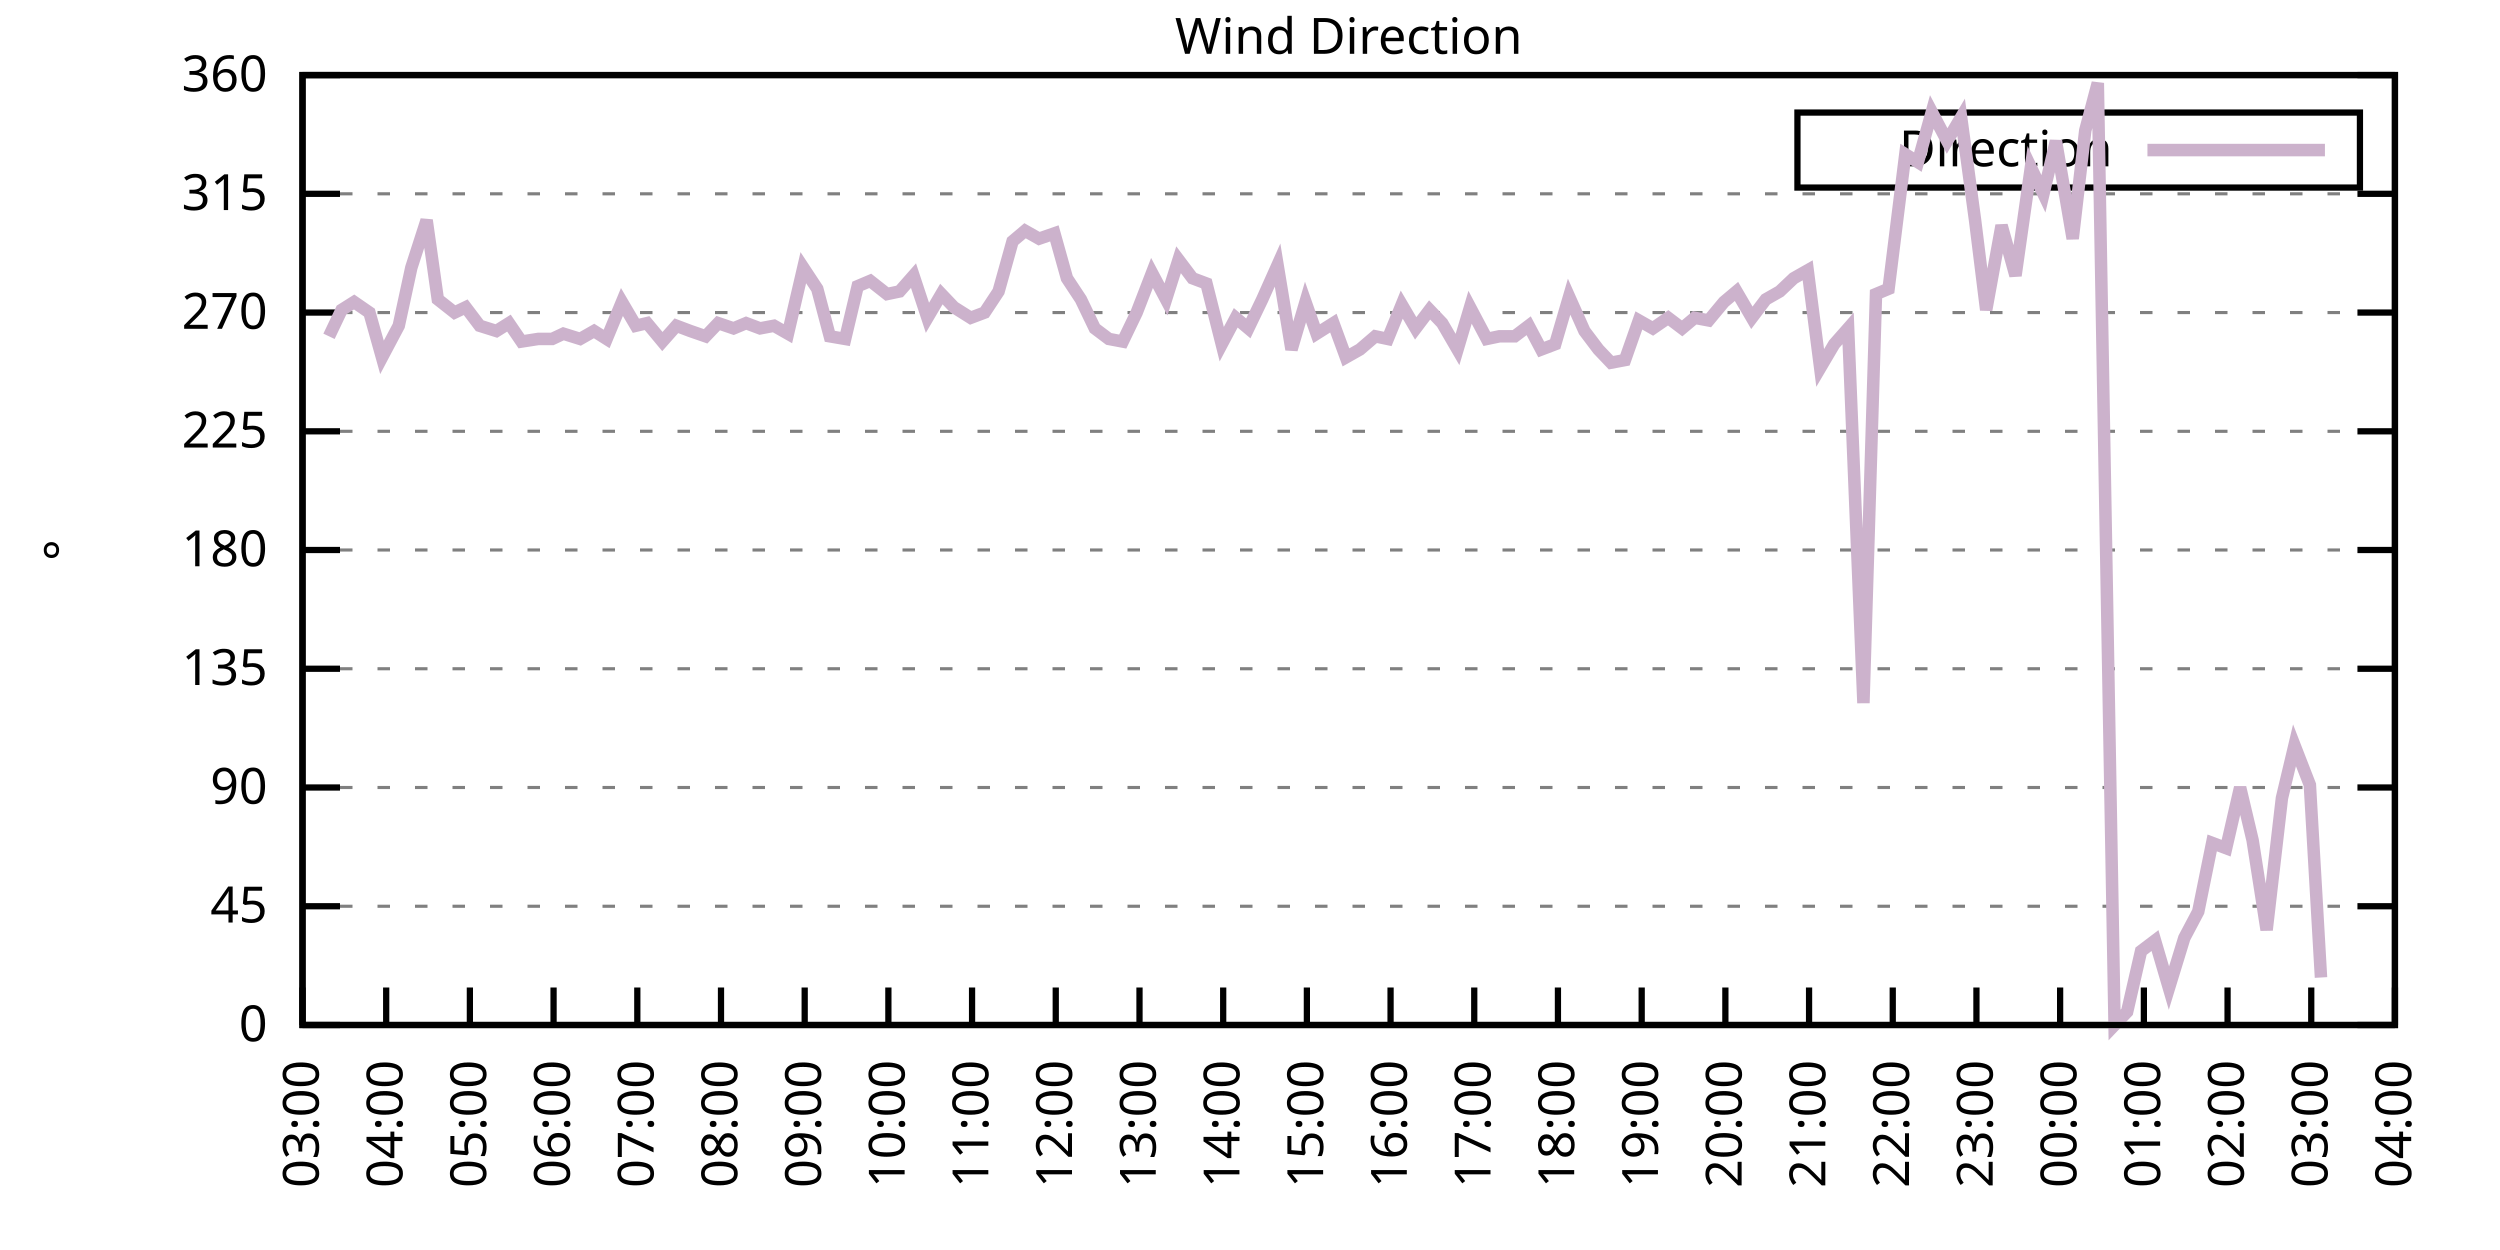
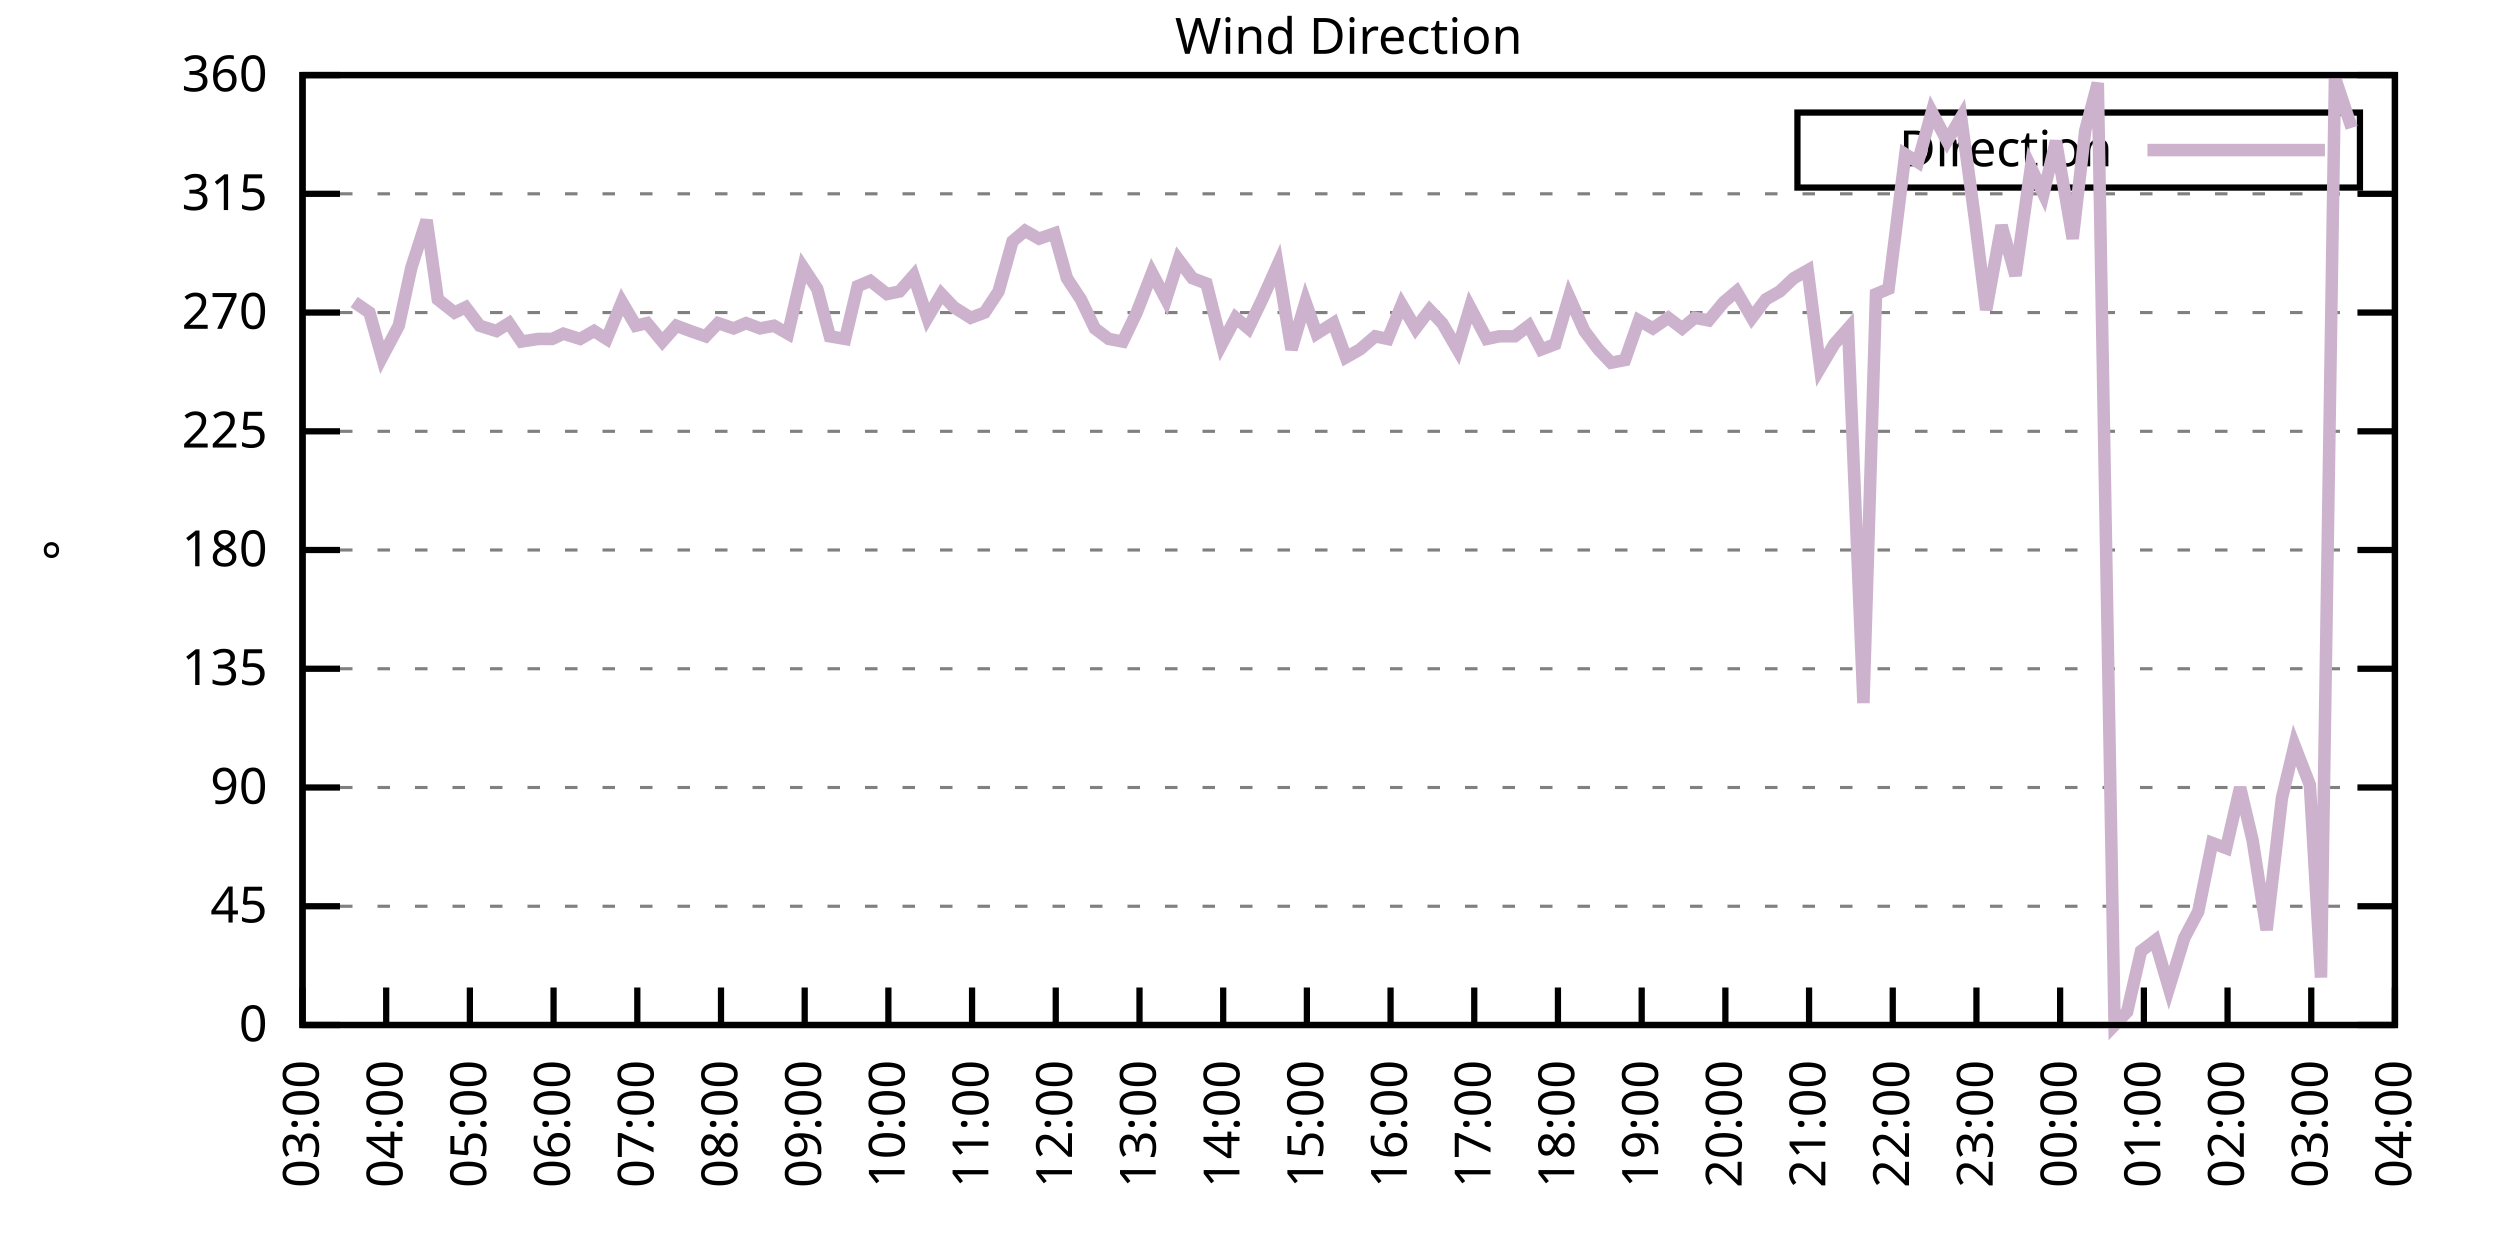
<svg xmlns="http://www.w3.org/2000/svg" xmlns:xlink="http://www.w3.org/1999/xlink" width="400" height="200" viewBox="0 0 400 200">
  <g id="gnuplot_canvas">
    <rect x="0" y="0" width="400" height="200" fill="none" />
    <defs>
      <circle id="gpDot" r="0.5" stroke-width="0.5" stroke="currentColor" />
      <path id="gpPt0" stroke-width="0.333" stroke="currentColor" d="M-1,0 h2 M0,-1 v2" />
      <path id="gpPt1" stroke-width="0.333" stroke="currentColor" d="M-1,-1 L1,1 M1,-1 L-1,1" />
      <path id="gpPt2" stroke-width="0.333" stroke="currentColor" d="M-1,0 L1,0 M0,-1 L0,1 M-1,-1 L1,1 M-1,1 L1,-1" />
      <rect id="gpPt3" stroke-width="0.333" stroke="currentColor" x="-1" y="-1" width="2" height="2" />
      <rect id="gpPt4" stroke-width="0.333" stroke="currentColor" fill="currentColor" x="-1" y="-1" width="2" height="2" />
      <circle id="gpPt5" stroke-width="0.333" stroke="currentColor" cx="0" cy="0" r="1" />
      <use xlink:href="#gpPt5" id="gpPt6" fill="currentColor" stroke="none" />
      <path id="gpPt7" stroke-width="0.333" stroke="currentColor" d="M0,-1.33 L-1.33,0.67 L1.33,0.67 z" />
      <use xlink:href="#gpPt7" id="gpPt8" fill="currentColor" stroke="none" />
      <use xlink:href="#gpPt7" id="gpPt9" stroke="currentColor" transform="rotate(180)" />
      <use xlink:href="#gpPt9" id="gpPt10" fill="currentColor" stroke="none" />
      <use xlink:href="#gpPt3" id="gpPt11" stroke="currentColor" transform="rotate(45)" />
      <use xlink:href="#gpPt11" id="gpPt12" fill="currentColor" stroke="none" />
      <path id="gpPt13" stroke-width="0.333" stroke="currentColor" d="M0,1.330 L1.265,0.411 L0.782,-1.067 L-0.782,-1.076 L-1.265,0.411 z" />
      <use xlink:href="#gpPt13" id="gpPt14" fill="currentColor" stroke="none" />
      <filter id="textbox" filterUnits="objectBoundingBox" x="0" y="0" height="1" width="1">
        <feFlood flood-color="white" flood-opacity="1" result="bgnd" />
        <feComposite in="SourceGraphic" in2="bgnd" operator="atop" />
      </filter>
      <filter id="greybox" filterUnits="objectBoundingBox" x="0" y="0" height="1" width="1">
        <feFlood flood-color="lightgrey" flood-opacity="1" result="grey" />
        <feComposite in="SourceGraphic" in2="grey" operator="atop" />
      </filter>
    </defs>
    <g fill="none" color="white" stroke="currentColor" stroke-width="1.00" stroke-linecap="butt" stroke-linejoin="miter">
</g>
    <g fill="none" color="black" stroke="currentColor" stroke-width="1.00" stroke-linecap="butt" stroke-linejoin="miter">
      <g stroke="none" shape-rendering="crispEdges">
        <polygon fill="rgb(255, 255, 255)" points="48.40,164.00 383.18,164.00 383.18,12.02 48.40,12.02 " />
      </g>
    </g>
    <g fill="none" color="black" stroke="currentColor" stroke-width="1.00" stroke-linecap="butt" stroke-linejoin="miter">
</g>
    <g fill="none" color="black" stroke="black" stroke-width="0.50" stroke-linecap="butt" stroke-linejoin="miter">
</g>
    <g fill="none" color="gray" stroke="currentColor" stroke-width="0.50" stroke-linecap="butt" stroke-linejoin="miter">
      <path stroke="gray" stroke-dasharray="2,4" class="gridline" d="M48.40,164.00 L383.19,164.00  " />
    </g>
    <g fill="none" color="gray" stroke="gray" stroke-width="1.00" stroke-linecap="butt" stroke-linejoin="miter">
</g>
    <g fill="none" color="black" stroke="currentColor" stroke-width="1.00" stroke-linecap="butt" stroke-linejoin="miter">
      <path stroke="black" d="M48.40,164.00 L54.40,164.00 M383.19,164.00 L377.19,164.00  " />
      <g transform="translate(42.80,166.60)" stroke="none" fill="black" font-family="Sans" font-size="8.00" text-anchor="end">
        <text>
          <tspan font-family="Sans"> 0</tspan>
        </text>
      </g>
    </g>
    <g fill="none" color="black" stroke="currentColor" stroke-width="1.00" stroke-linecap="butt" stroke-linejoin="miter">
</g>
    <g fill="none" color="black" stroke="black" stroke-width="0.50" stroke-linecap="butt" stroke-linejoin="miter">
</g>
    <g fill="none" color="gray" stroke="currentColor" stroke-width="0.50" stroke-linecap="butt" stroke-linejoin="miter">
      <path stroke="gray" stroke-dasharray="2,4" class="gridline" d="M48.40,145.00 L383.19,145.00  " />
    </g>
    <g fill="none" color="gray" stroke="gray" stroke-width="1.00" stroke-linecap="butt" stroke-linejoin="miter">
</g>
    <g fill="none" color="black" stroke="currentColor" stroke-width="1.00" stroke-linecap="butt" stroke-linejoin="miter">
      <path stroke="black" d="M48.40,145.00 L54.40,145.00 M383.19,145.00 L377.19,145.00  " />
      <g transform="translate(42.80,147.60)" stroke="none" fill="black" font-family="Sans" font-size="8.00" text-anchor="end">
        <text>
          <tspan font-family="Sans"> 45</tspan>
        </text>
      </g>
    </g>
    <g fill="none" color="black" stroke="currentColor" stroke-width="1.00" stroke-linecap="butt" stroke-linejoin="miter">
</g>
    <g fill="none" color="black" stroke="black" stroke-width="0.50" stroke-linecap="butt" stroke-linejoin="miter">
</g>
    <g fill="none" color="gray" stroke="currentColor" stroke-width="0.50" stroke-linecap="butt" stroke-linejoin="miter">
      <path stroke="gray" stroke-dasharray="2,4" class="gridline" d="M48.40,126.00 L383.19,126.00  " />
    </g>
    <g fill="none" color="gray" stroke="gray" stroke-width="1.00" stroke-linecap="butt" stroke-linejoin="miter">
</g>
    <g fill="none" color="black" stroke="currentColor" stroke-width="1.00" stroke-linecap="butt" stroke-linejoin="miter">
      <path stroke="black" d="M48.40,126.00 L54.40,126.00 M383.19,126.00 L377.19,126.00  " />
      <g transform="translate(42.80,128.60)" stroke="none" fill="black" font-family="Sans" font-size="8.00" text-anchor="end">
        <text>
          <tspan font-family="Sans"> 90</tspan>
        </text>
      </g>
    </g>
    <g fill="none" color="black" stroke="currentColor" stroke-width="1.00" stroke-linecap="butt" stroke-linejoin="miter">
</g>
    <g fill="none" color="black" stroke="black" stroke-width="0.50" stroke-linecap="butt" stroke-linejoin="miter">
</g>
    <g fill="none" color="gray" stroke="currentColor" stroke-width="0.50" stroke-linecap="butt" stroke-linejoin="miter">
      <path stroke="gray" stroke-dasharray="2,4" class="gridline" d="M48.40,107.00 L383.19,107.00  " />
    </g>
    <g fill="none" color="gray" stroke="gray" stroke-width="1.00" stroke-linecap="butt" stroke-linejoin="miter">
</g>
    <g fill="none" color="black" stroke="currentColor" stroke-width="1.00" stroke-linecap="butt" stroke-linejoin="miter">
      <path stroke="black" d="M48.40,107.00 L54.40,107.00 M383.19,107.00 L377.19,107.00  " />
      <g transform="translate(42.80,109.60)" stroke="none" fill="black" font-family="Sans" font-size="8.00" text-anchor="end">
        <text>
          <tspan font-family="Sans"> 135</tspan>
        </text>
      </g>
    </g>
    <g fill="none" color="black" stroke="currentColor" stroke-width="1.00" stroke-linecap="butt" stroke-linejoin="miter">
</g>
    <g fill="none" color="black" stroke="black" stroke-width="0.50" stroke-linecap="butt" stroke-linejoin="miter">
</g>
    <g fill="none" color="gray" stroke="currentColor" stroke-width="0.50" stroke-linecap="butt" stroke-linejoin="miter">
      <path stroke="gray" stroke-dasharray="2,4" class="gridline" d="M48.40,88.00 L383.19,88.00  " />
    </g>
    <g fill="none" color="gray" stroke="gray" stroke-width="1.00" stroke-linecap="butt" stroke-linejoin="miter">
</g>
    <g fill="none" color="black" stroke="currentColor" stroke-width="1.00" stroke-linecap="butt" stroke-linejoin="miter">
      <path stroke="black" d="M48.40,88.00 L54.40,88.00 M383.19,88.00 L377.19,88.00  " />
      <g transform="translate(42.80,90.60)" stroke="none" fill="black" font-family="Sans" font-size="8.00" text-anchor="end">
        <text>
          <tspan font-family="Sans"> 180</tspan>
        </text>
      </g>
    </g>
    <g fill="none" color="black" stroke="currentColor" stroke-width="1.00" stroke-linecap="butt" stroke-linejoin="miter">
</g>
    <g fill="none" color="black" stroke="black" stroke-width="0.50" stroke-linecap="butt" stroke-linejoin="miter">
</g>
    <g fill="none" color="gray" stroke="currentColor" stroke-width="0.50" stroke-linecap="butt" stroke-linejoin="miter">
      <path stroke="gray" stroke-dasharray="2,4" class="gridline" d="M48.40,69.01 L383.19,69.01  " />
    </g>
    <g fill="none" color="gray" stroke="gray" stroke-width="1.00" stroke-linecap="butt" stroke-linejoin="miter">
</g>
    <g fill="none" color="black" stroke="currentColor" stroke-width="1.00" stroke-linecap="butt" stroke-linejoin="miter">
      <path stroke="black" d="M48.40,69.01 L54.40,69.01 M383.19,69.01 L377.19,69.01  " />
      <g transform="translate(42.80,71.61)" stroke="none" fill="black" font-family="Sans" font-size="8.00" text-anchor="end">
        <text>
          <tspan font-family="Sans"> 225</tspan>
        </text>
      </g>
    </g>
    <g fill="none" color="black" stroke="currentColor" stroke-width="1.00" stroke-linecap="butt" stroke-linejoin="miter">
</g>
    <g fill="none" color="black" stroke="black" stroke-width="0.50" stroke-linecap="butt" stroke-linejoin="miter">
</g>
    <g fill="none" color="gray" stroke="currentColor" stroke-width="0.50" stroke-linecap="butt" stroke-linejoin="miter">
      <path stroke="gray" stroke-dasharray="2,4" class="gridline" d="M48.40,50.01 L383.19,50.01  " />
    </g>
    <g fill="none" color="gray" stroke="gray" stroke-width="1.00" stroke-linecap="butt" stroke-linejoin="miter">
</g>
    <g fill="none" color="black" stroke="currentColor" stroke-width="1.00" stroke-linecap="butt" stroke-linejoin="miter">
      <path stroke="black" d="M48.40,50.01 L54.40,50.01 M383.19,50.01 L377.19,50.01  " />
      <g transform="translate(42.80,52.61)" stroke="none" fill="black" font-family="Sans" font-size="8.00" text-anchor="end">
        <text>
          <tspan font-family="Sans"> 270</tspan>
        </text>
      </g>
    </g>
    <g fill="none" color="black" stroke="currentColor" stroke-width="1.00" stroke-linecap="butt" stroke-linejoin="miter">
</g>
    <g fill="none" color="black" stroke="black" stroke-width="0.50" stroke-linecap="butt" stroke-linejoin="miter">
</g>
    <g fill="none" color="gray" stroke="currentColor" stroke-width="0.50" stroke-linecap="butt" stroke-linejoin="miter">
      <path stroke="gray" stroke-dasharray="2,4" class="gridline" d="M48.40,31.01 L383.19,31.01  " />
    </g>
    <g fill="none" color="gray" stroke="gray" stroke-width="1.00" stroke-linecap="butt" stroke-linejoin="miter">
</g>
    <g fill="none" color="black" stroke="currentColor" stroke-width="1.00" stroke-linecap="butt" stroke-linejoin="miter">
      <path stroke="black" d="M48.40,31.01 L54.40,31.01 M383.19,31.01 L377.19,31.01  " />
      <g transform="translate(42.80,33.61)" stroke="none" fill="black" font-family="Sans" font-size="8.00" text-anchor="end">
        <text>
          <tspan font-family="Sans"> 315</tspan>
        </text>
      </g>
    </g>
    <g fill="none" color="black" stroke="currentColor" stroke-width="1.00" stroke-linecap="butt" stroke-linejoin="miter">
</g>
    <g fill="none" color="black" stroke="black" stroke-width="0.50" stroke-linecap="butt" stroke-linejoin="miter">
</g>
    <g fill="none" color="gray" stroke="currentColor" stroke-width="0.50" stroke-linecap="butt" stroke-linejoin="miter">
      <path stroke="gray" stroke-dasharray="2,4" class="gridline" d="M48.40,12.01 L383.19,12.01  " />
    </g>
    <g fill="none" color="gray" stroke="gray" stroke-width="1.00" stroke-linecap="butt" stroke-linejoin="miter">
</g>
    <g fill="none" color="black" stroke="currentColor" stroke-width="1.00" stroke-linecap="butt" stroke-linejoin="miter">
      <path stroke="black" d="M48.40,12.01 L54.40,12.01 M383.19,12.01 L377.19,12.01  " />
      <g transform="translate(42.80,14.61)" stroke="none" fill="black" font-family="Sans" font-size="8.00" text-anchor="end">
        <text>
          <tspan font-family="Sans"> 360</tspan>
        </text>
      </g>
    </g>
    <g fill="none" color="black" stroke="currentColor" stroke-width="1.00" stroke-linecap="butt" stroke-linejoin="miter">
      <path stroke="black" d="M48.40,164.00 L48.40,158.00  " />
      <g transform="translate(51.00,169.60) rotate(270.00)" stroke="none" fill="black" font-family="Sans" font-size="8.00" text-anchor="end">
        <text>
          <tspan font-family="Sans">03:00</tspan>
        </text>
      </g>
    </g>
    <g fill="none" color="black" stroke="currentColor" stroke-width="1.00" stroke-linecap="butt" stroke-linejoin="miter">
      <path stroke="black" d="M61.79,164.00 L61.79,158.00  " />
      <g transform="translate(64.39,169.60) rotate(270.00)" stroke="none" fill="black" font-family="Sans" font-size="8.00" text-anchor="end">
        <text>
          <tspan font-family="Sans">04:00</tspan>
        </text>
      </g>
    </g>
    <g fill="none" color="black" stroke="currentColor" stroke-width="1.00" stroke-linecap="butt" stroke-linejoin="miter">
      <path stroke="black" d="M75.18,164.00 L75.18,158.00  " />
      <g transform="translate(77.78,169.60) rotate(270.00)" stroke="none" fill="black" font-family="Sans" font-size="8.00" text-anchor="end">
        <text>
          <tspan font-family="Sans">05:00</tspan>
        </text>
      </g>
    </g>
    <g fill="none" color="black" stroke="currentColor" stroke-width="1.00" stroke-linecap="butt" stroke-linejoin="miter">
      <path stroke="black" d="M88.57,164.00 L88.57,158.00  " />
      <g transform="translate(91.17,169.60) rotate(270.00)" stroke="none" fill="black" font-family="Sans" font-size="8.00" text-anchor="end">
        <text>
          <tspan font-family="Sans">06:00</tspan>
        </text>
      </g>
    </g>
    <g fill="none" color="black" stroke="currentColor" stroke-width="1.00" stroke-linecap="butt" stroke-linejoin="miter">
      <path stroke="black" d="M101.97,164.00 L101.97,158.00  " />
      <g transform="translate(104.57,169.60) rotate(270.00)" stroke="none" fill="black" font-family="Sans" font-size="8.00" text-anchor="end">
        <text>
          <tspan font-family="Sans">07:00</tspan>
        </text>
      </g>
    </g>
    <g fill="none" color="black" stroke="currentColor" stroke-width="1.00" stroke-linecap="butt" stroke-linejoin="miter">
      <path stroke="black" d="M115.36,164.00 L115.36,158.00  " />
      <g transform="translate(117.96,169.60) rotate(270.00)" stroke="none" fill="black" font-family="Sans" font-size="8.00" text-anchor="end">
        <text>
          <tspan font-family="Sans">08:00</tspan>
        </text>
      </g>
    </g>
    <g fill="none" color="black" stroke="currentColor" stroke-width="1.00" stroke-linecap="butt" stroke-linejoin="miter">
      <path stroke="black" d="M128.75,164.00 L128.75,158.00  " />
      <g transform="translate(131.35,169.60) rotate(270.00)" stroke="none" fill="black" font-family="Sans" font-size="8.00" text-anchor="end">
        <text>
          <tspan font-family="Sans">09:00</tspan>
        </text>
      </g>
    </g>
    <g fill="none" color="black" stroke="currentColor" stroke-width="1.00" stroke-linecap="butt" stroke-linejoin="miter">
      <path stroke="black" d="M142.14,164.00 L142.14,158.00  " />
      <g transform="translate(144.74,169.60) rotate(270.00)" stroke="none" fill="black" font-family="Sans" font-size="8.00" text-anchor="end">
        <text>
          <tspan font-family="Sans">10:00</tspan>
        </text>
      </g>
    </g>
    <g fill="none" color="black" stroke="currentColor" stroke-width="1.00" stroke-linecap="butt" stroke-linejoin="miter">
      <path stroke="black" d="M155.53,164.00 L155.53,158.00  " />
      <g transform="translate(158.13,169.60) rotate(270.00)" stroke="none" fill="black" font-family="Sans" font-size="8.00" text-anchor="end">
        <text>
          <tspan font-family="Sans">11:00</tspan>
        </text>
      </g>
    </g>
    <g fill="none" color="black" stroke="currentColor" stroke-width="1.00" stroke-linecap="butt" stroke-linejoin="miter">
      <path stroke="black" d="M168.92,164.00 L168.92,158.00  " />
      <g transform="translate(171.52,169.60) rotate(270.00)" stroke="none" fill="black" font-family="Sans" font-size="8.00" text-anchor="end">
        <text>
          <tspan font-family="Sans">12:00</tspan>
        </text>
      </g>
    </g>
    <g fill="none" color="black" stroke="currentColor" stroke-width="1.00" stroke-linecap="butt" stroke-linejoin="miter">
      <path stroke="black" d="M182.32,164.00 L182.32,158.00  " />
      <g transform="translate(184.92,169.60) rotate(270.00)" stroke="none" fill="black" font-family="Sans" font-size="8.00" text-anchor="end">
        <text>
          <tspan font-family="Sans">13:00</tspan>
        </text>
      </g>
    </g>
    <g fill="none" color="black" stroke="currentColor" stroke-width="1.00" stroke-linecap="butt" stroke-linejoin="miter">
      <path stroke="black" d="M195.71,164.00 L195.71,158.00  " />
      <g transform="translate(198.31,169.60) rotate(270.00)" stroke="none" fill="black" font-family="Sans" font-size="8.00" text-anchor="end">
        <text>
          <tspan font-family="Sans">14:00</tspan>
        </text>
      </g>
    </g>
    <g fill="none" color="black" stroke="currentColor" stroke-width="1.00" stroke-linecap="butt" stroke-linejoin="miter">
      <path stroke="black" d="M209.10,164.00 L209.10,158.00  " />
      <g transform="translate(211.70,169.60) rotate(270.00)" stroke="none" fill="black" font-family="Sans" font-size="8.00" text-anchor="end">
        <text>
          <tspan font-family="Sans">15:00</tspan>
        </text>
      </g>
    </g>
    <g fill="none" color="black" stroke="currentColor" stroke-width="1.00" stroke-linecap="butt" stroke-linejoin="miter">
      <path stroke="black" d="M222.49,164.00 L222.49,158.00  " />
      <g transform="translate(225.09,169.60) rotate(270.00)" stroke="none" fill="black" font-family="Sans" font-size="8.00" text-anchor="end">
        <text>
          <tspan font-family="Sans">16:00</tspan>
        </text>
      </g>
    </g>
    <g fill="none" color="black" stroke="currentColor" stroke-width="1.00" stroke-linecap="butt" stroke-linejoin="miter">
      <path stroke="black" d="M235.88,164.00 L235.88,158.00  " />
      <g transform="translate(238.48,169.60) rotate(270.00)" stroke="none" fill="black" font-family="Sans" font-size="8.00" text-anchor="end">
        <text>
          <tspan font-family="Sans">17:00</tspan>
        </text>
      </g>
    </g>
    <g fill="none" color="black" stroke="currentColor" stroke-width="1.00" stroke-linecap="butt" stroke-linejoin="miter">
      <path stroke="black" d="M249.27,164.00 L249.27,158.00  " />
      <g transform="translate(251.87,169.60) rotate(270.00)" stroke="none" fill="black" font-family="Sans" font-size="8.00" text-anchor="end">
        <text>
          <tspan font-family="Sans">18:00</tspan>
        </text>
      </g>
    </g>
    <g fill="none" color="black" stroke="currentColor" stroke-width="1.00" stroke-linecap="butt" stroke-linejoin="miter">
      <path stroke="black" d="M262.67,164.00 L262.67,158.00  " />
      <g transform="translate(265.27,169.60) rotate(270.00)" stroke="none" fill="black" font-family="Sans" font-size="8.00" text-anchor="end">
        <text>
          <tspan font-family="Sans">19:00</tspan>
        </text>
      </g>
    </g>
    <g fill="none" color="black" stroke="currentColor" stroke-width="1.00" stroke-linecap="butt" stroke-linejoin="miter">
      <path stroke="black" d="M276.06,164.00 L276.06,158.00  " />
      <g transform="translate(278.66,169.60) rotate(270.00)" stroke="none" fill="black" font-family="Sans" font-size="8.00" text-anchor="end">
        <text>
          <tspan font-family="Sans">20:00</tspan>
        </text>
      </g>
    </g>
    <g fill="none" color="black" stroke="currentColor" stroke-width="1.00" stroke-linecap="butt" stroke-linejoin="miter">
      <path stroke="black" d="M289.45,164.00 L289.45,158.00  " />
      <g transform="translate(292.05,169.60) rotate(270.00)" stroke="none" fill="black" font-family="Sans" font-size="8.00" text-anchor="end">
        <text>
          <tspan font-family="Sans">21:00</tspan>
        </text>
      </g>
    </g>
    <g fill="none" color="black" stroke="currentColor" stroke-width="1.00" stroke-linecap="butt" stroke-linejoin="miter">
      <path stroke="black" d="M302.84,164.00 L302.84,158.00  " />
      <g transform="translate(305.44,169.60) rotate(270.00)" stroke="none" fill="black" font-family="Sans" font-size="8.00" text-anchor="end">
        <text>
          <tspan font-family="Sans">22:00</tspan>
        </text>
      </g>
    </g>
    <g fill="none" color="black" stroke="currentColor" stroke-width="1.00" stroke-linecap="butt" stroke-linejoin="miter">
      <path stroke="black" d="M316.23,164.00 L316.23,158.00  " />
      <g transform="translate(318.83,169.60) rotate(270.00)" stroke="none" fill="black" font-family="Sans" font-size="8.00" text-anchor="end">
        <text>
          <tspan font-family="Sans">23:00</tspan>
        </text>
      </g>
    </g>
    <g fill="none" color="black" stroke="currentColor" stroke-width="1.00" stroke-linecap="butt" stroke-linejoin="miter">
      <path stroke="black" d="M329.62,164.00 L329.62,158.00  " />
      <g transform="translate(332.22,169.60) rotate(270.00)" stroke="none" fill="black" font-family="Sans" font-size="8.00" text-anchor="end">
        <text>
          <tspan font-family="Sans">00:00</tspan>
        </text>
      </g>
    </g>
    <g fill="none" color="black" stroke="currentColor" stroke-width="1.00" stroke-linecap="butt" stroke-linejoin="miter">
      <path stroke="black" d="M343.02,164.00 L343.02,158.00  " />
      <g transform="translate(345.62,169.60) rotate(270.00)" stroke="none" fill="black" font-family="Sans" font-size="8.00" text-anchor="end">
        <text>
          <tspan font-family="Sans">01:00</tspan>
        </text>
      </g>
    </g>
    <g fill="none" color="black" stroke="currentColor" stroke-width="1.00" stroke-linecap="butt" stroke-linejoin="miter">
      <path stroke="black" d="M356.41,164.00 L356.41,158.00  " />
      <g transform="translate(359.01,169.60) rotate(270.00)" stroke="none" fill="black" font-family="Sans" font-size="8.00" text-anchor="end">
        <text>
          <tspan font-family="Sans">02:00</tspan>
        </text>
      </g>
    </g>
    <g fill="none" color="black" stroke="currentColor" stroke-width="1.00" stroke-linecap="butt" stroke-linejoin="miter">
      <path stroke="black" d="M369.80,164.00 L369.80,158.00  " />
      <g transform="translate(372.40,169.60) rotate(270.00)" stroke="none" fill="black" font-family="Sans" font-size="8.00" text-anchor="end">
        <text>
          <tspan font-family="Sans">03:00</tspan>
        </text>
      </g>
    </g>
    <g fill="none" color="black" stroke="currentColor" stroke-width="1.00" stroke-linecap="butt" stroke-linejoin="miter">
      <path stroke="black" d="M383.19,164.00 L383.19,158.00  " />
      <g transform="translate(385.79,169.60) rotate(270.00)" stroke="none" fill="black" font-family="Sans" font-size="8.00" text-anchor="end">
        <text>
          <tspan font-family="Sans">04:00</tspan>
        </text>
      </g>
    </g>
    <g fill="none" color="black" stroke="currentColor" stroke-width="1.00" stroke-linecap="butt" stroke-linejoin="miter">
</g>
    <g fill="none" color="black" stroke="currentColor" stroke-width="1.00" stroke-linecap="butt" stroke-linejoin="miter">
      <path stroke="black" d="M48.40,12.01 L48.40,164.00 L383.19,164.00 L383.19,12.01 L48.40,12.01 Z  " />
    </g>
    <g fill="none" color="black" stroke="currentColor" stroke-width="1.00" stroke-linecap="butt" stroke-linejoin="miter">
</g>
    <g fill="none" color="black" stroke="currentColor" stroke-width="1.00" stroke-linecap="butt" stroke-linejoin="miter">
      <path stroke="black" d="M287.59,30.01 L287.59,18.01 L377.59,18.01 L377.59,30.01 L287.59,30.01 Z  " />
    </g>
    <g id="Wind_direction_plot_1">
      <g fill="none" color="white" stroke="black" stroke-width="2.00" stroke-linecap="butt" stroke-linejoin="miter">
</g>
      <g fill="none" color="black" stroke="currentColor" stroke-width="2.00" stroke-linecap="butt" stroke-linejoin="miter">
        <g transform="translate(337.99,26.61)" stroke="none" fill="black" font-family="Sans" font-size="8.00" text-anchor="end">
          <text>
            <tspan font-family="Sans">Direction</tspan>
          </text>
        </g>
      </g>
      <g fill="none" color="black" stroke="currentColor" stroke-width="2.00" stroke-linecap="butt" stroke-linejoin="miter">
-         <path stroke="rgb(204, 178, 204)" d="M343.59,24.01 L371.99,24.01 M52.64,53.81 L54.65,49.59 L56.66,48.32 L59.11,50.01 L61.12,57.18 L63.80,52.12   L65.81,42.83 L68.26,35.23 L70.05,47.90 L72.73,50.01 L74.51,49.16 L76.75,52.12 L79.42,52.96 L81.43,51.70   L83.44,54.65 L86.12,54.23 L88.35,54.23 L90.14,53.39 L92.82,54.23 L95.05,52.96 L97.06,54.23 L99.51,48.32   L101.74,52.12 L103.53,51.70 L105.98,54.65 L108.22,52.12 L110.45,52.96 L112.90,53.81 L114.91,51.70 L117.37,52.54   L119.38,51.70 L121.61,52.54 L123.84,52.12 L126.07,53.39 L128.53,42.83 L130.76,46.21 L132.77,53.81 L135.22,54.23   L137.23,45.79 L139.24,44.94 L141.92,47.05 L143.93,46.63 L146.16,44.10 L148.39,50.85 L150.62,47.05 L152.63,49.16   L155.31,50.85 L157.54,50.01 L159.77,46.63 L162.01,38.61 L164.01,36.92 L166.25,38.19 L168.70,37.34 L170.71,44.52   L172.94,47.90 L175.17,52.54 L177.41,54.23 L179.64,54.65 L181.87,50.01 L184.32,43.67 L186.56,47.90 L188.57,41.56   L190.80,44.52 L193.03,45.36 L195.48,55.07 L197.72,50.85 L199.73,52.54 L201.96,47.90 L204.41,42.41 L206.64,55.92   L208.88,48.32 L210.66,53.39 L213.34,51.70 L215.35,57.18 L217.58,55.92 L220.04,53.81 L222.04,54.23 L224.28,48.74   L226.51,52.54 L228.74,49.59 L230.75,51.70 L233.20,55.92 L235.21,49.16 L237.89,54.23 L239.90,53.81 L242.36,53.81   L244.59,52.12 L246.60,55.92 L248.83,55.07 L251.06,47.47 L253.51,52.96 L255.75,55.92 L257.76,58.03 L259.99,57.61   L262.22,51.27 L264.45,52.54 L266.91,50.85 L269.14,52.54 L271.15,50.85 L273.38,51.27 L275.83,48.32 L277.84,46.63   L280.30,50.85 L282.53,47.90 L284.76,46.63 L286.99,44.52 L289.23,43.25 L291.23,58.87 L293.47,55.07 L295.70,52.54   L298.15,112.49 L300.16,47.05 L302.17,46.21 L304.85,24.68 L306.86,25.94 L309.09,17.92 L311.54,22.56 L313.78,18.77   L316.01,35.23 L317.79,49.59 L320.25,36.08 L322.48,44.10 L324.94,26.79 L326.95,31.01 L328.95,22.56 L331.63,38.19   L333.64,20.88 L335.65,13.28 L338.33,164.00 L340.34,161.89 L342.57,152.18 L344.80,150.49 L347.03,158.09 L349.49,150.07   L351.72,145.85 L353.95,134.87 L356.18,135.71 L358.42,126.00 L360.42,134.45 L362.66,148.80 L365.11,127.69 L367.12,119.25   L369.58,125.58 L371.36,156.40  " />
+         <path stroke="rgb(204, 178, 204)" d="M343.59,24.01 L371.99,24.01 M56.66,48.32 L59.11,50.01 L61.12,57.18 L63.80,52.12 L65.81,42.83 L68.26,35.23   L70.05,47.90 L72.73,50.01 L74.51,49.16 L76.75,52.12 L79.42,52.96 L81.43,51.70 L83.44,54.65 L86.12,54.23   L88.35,54.23 L90.14,53.39 L92.82,54.23 L95.05,52.96 L97.06,54.23 L99.51,48.32 L101.74,52.12 L103.53,51.70   L105.98,54.65 L108.22,52.12 L110.45,52.96 L112.90,53.81 L114.91,51.70 L117.37,52.54 L119.38,51.70 L121.61,52.54   L123.84,52.12 L126.07,53.39 L128.53,42.83 L130.76,46.21 L132.77,53.81 L135.22,54.23 L137.23,45.79 L139.24,44.94   L141.92,47.05 L143.93,46.63 L146.16,44.10 L148.39,50.85 L150.62,47.05 L152.63,49.16 L155.31,50.85 L157.54,50.01   L159.77,46.63 L162.01,38.61 L164.01,36.92 L166.25,38.19 L168.70,37.34 L170.71,44.52 L172.94,47.90 L175.17,52.54   L177.41,54.23 L179.64,54.65 L181.87,50.01 L184.32,43.67 L186.56,47.90 L188.57,41.56 L190.80,44.52 L193.03,45.36   L195.48,55.07 L197.72,50.85 L199.73,52.54 L201.96,47.90 L204.41,42.41 L206.64,55.92 L208.88,48.32 L210.66,53.39   L213.34,51.70 L215.35,57.18 L217.58,55.92 L220.04,53.81 L222.04,54.23 L224.28,48.74 L226.51,52.54 L228.74,49.59   L230.75,51.70 L233.20,55.92 L235.21,49.16 L237.89,54.23 L239.90,53.81 L242.36,53.81 L244.59,52.12 L246.60,55.92   L248.83,55.07 L251.06,47.47 L253.51,52.96 L255.75,55.92 L257.76,58.03 L259.99,57.61 L262.22,51.27 L264.45,52.54   L266.91,50.85 L269.14,52.54 L271.15,50.85 L273.38,51.27 L275.83,48.32 L277.84,46.63 L280.30,50.85 L282.53,47.90   L284.76,46.63 L286.99,44.52 L289.23,43.25 L291.23,58.87 L293.47,55.07 L295.70,52.54 L298.15,112.49 L300.16,47.05   L302.17,46.21 L304.85,24.68 L306.86,25.94 L309.09,17.92 L311.54,22.56 L313.78,18.77 L316.01,35.23 L317.79,49.59   L320.25,36.08 L322.48,44.10 L324.94,26.79 L326.95,31.01 L328.95,22.56 L331.63,38.19 L333.64,20.88 L335.65,13.28   L338.33,164.00 L340.34,161.89 L342.57,152.18 L344.80,150.49 L347.03,158.09 L349.49,150.07 L351.72,145.85 L353.95,134.87   L356.18,135.71 L358.42,126.00 L360.42,134.45 L362.66,148.80 L365.11,127.69 L367.12,119.25 L369.58,125.58 L371.36,156.40   L373.59,12.43 L376.27,20.45  " />
      </g>
    </g>
    <g fill="none" color="black" stroke="currentColor" stroke-width="2.00" stroke-linecap="butt" stroke-linejoin="miter">
</g>
    <g fill="none" color="black" stroke="black" stroke-width="1.00" stroke-linecap="butt" stroke-linejoin="miter">
</g>
    <g fill="none" color="black" stroke="currentColor" stroke-width="1.00" stroke-linecap="butt" stroke-linejoin="miter">
      <path stroke="black" d="M48.40,12.01 L48.40,164.00 L383.19,164.00 L383.19,12.01 L48.40,12.01 Z  " />
      <g transform="translate(12.80,88.01) rotate(270.00)" stroke="none" fill="black" font-family="Sans" font-size="8.00" text-anchor="middle">
        <text>
          <tspan font-family="Sans">°</tspan>
        </text>
      </g>
    </g>
    <g fill="none" color="black" stroke="currentColor" stroke-width="1.00" stroke-linecap="butt" stroke-linejoin="miter">
</g>
    <g fill="none" color="black" stroke="currentColor" stroke-width="1.00" stroke-linecap="butt" stroke-linejoin="miter">
      <g transform="translate(215.79,8.61)" stroke="none" fill="black" font-family="Sans" font-size="8.00" text-anchor="middle">
        <text>
          <tspan font-family="Sans">Wind Direction</tspan>
        </text>
      </g>
    </g>
    <g fill="none" color="black" stroke="currentColor" stroke-width="1.00" stroke-linecap="butt" stroke-linejoin="miter">
</g>
  </g>
</svg>
